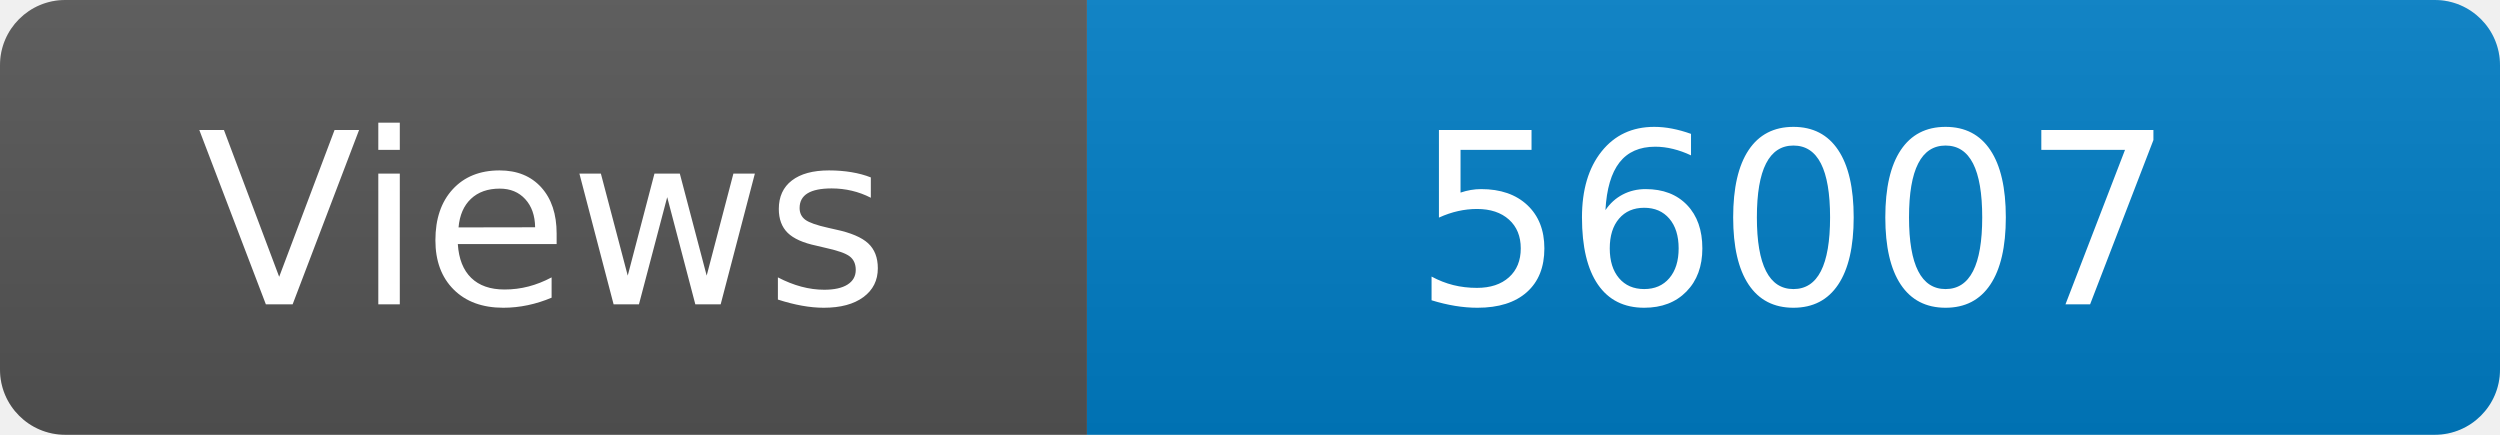
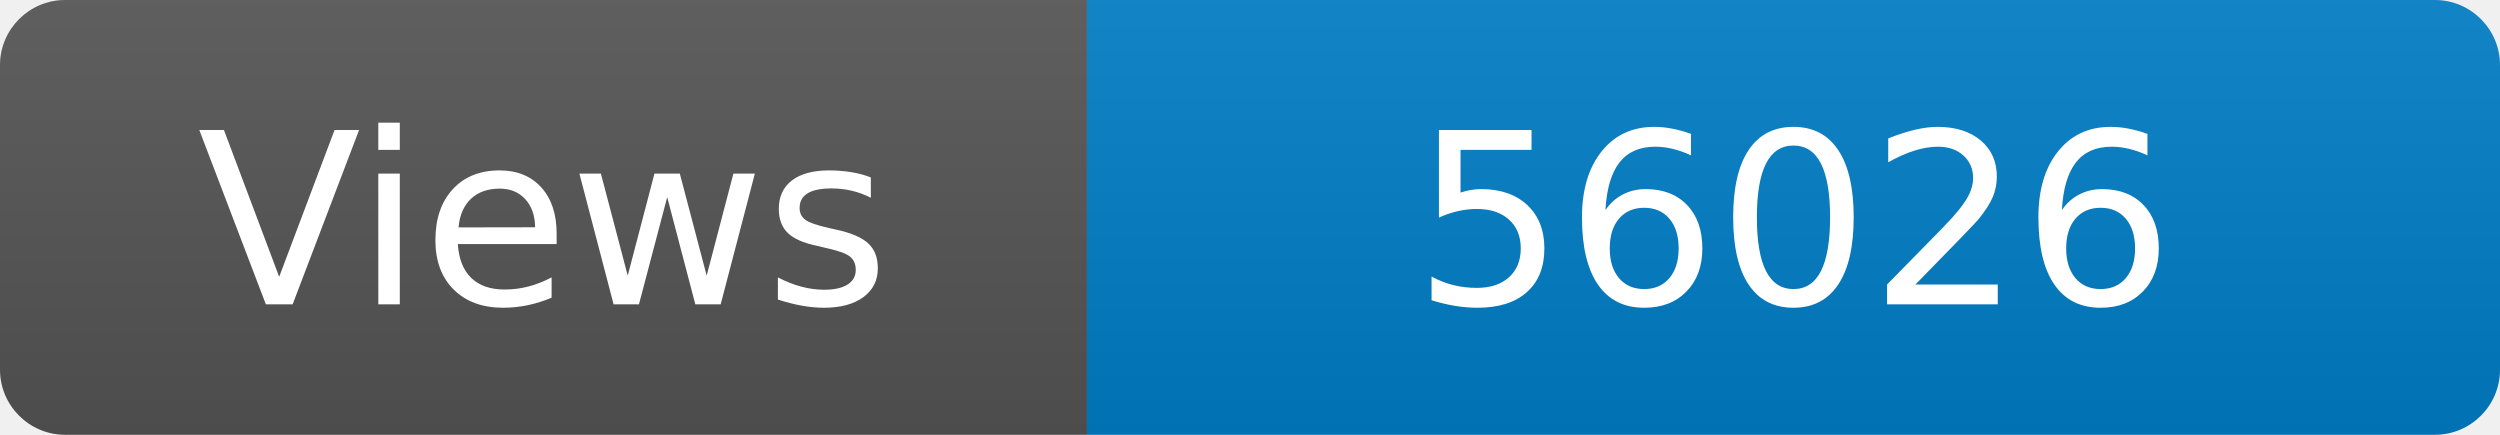
<svg xmlns="http://www.w3.org/2000/svg" width="115" height="20" role="img" aria-label="Maintained?: yes">
  <linearGradient id="s" x2="0" y2="100%">
    <stop offset="0" stop-color="#bbb" stop-opacity=".1" />
    <stop offset="1" stop-opacity=".1" />
  </linearGradient>
  <clipPath id="r">
    <rect width="115" height="20" rx="3" fill="#fff" />
  </clipPath>
  <g clip-path="url(#r)">
    <rect width="50" height="20" fill="#555" />
    <rect x="50" width="160" height="20" fill="#007ec6" />
    <rect width="115" height="20" fill="url(#s)" />
  </g>
  <g fill="#fff" text-anchor="middle" font-family="Verdana,Geneva,DejaVu Sans,sans-serif" font-size="110">
    <text x="250" y="140" transform="scale(.1)" fill="#fff">Views</text>
-     <text x="825" y="140" transform="scale(.1)" fill="#fff">56007</text>
+     <text x="825" y="140" transform="scale(.1)" fill="#fff">56026</text>
  </g>
</svg>
